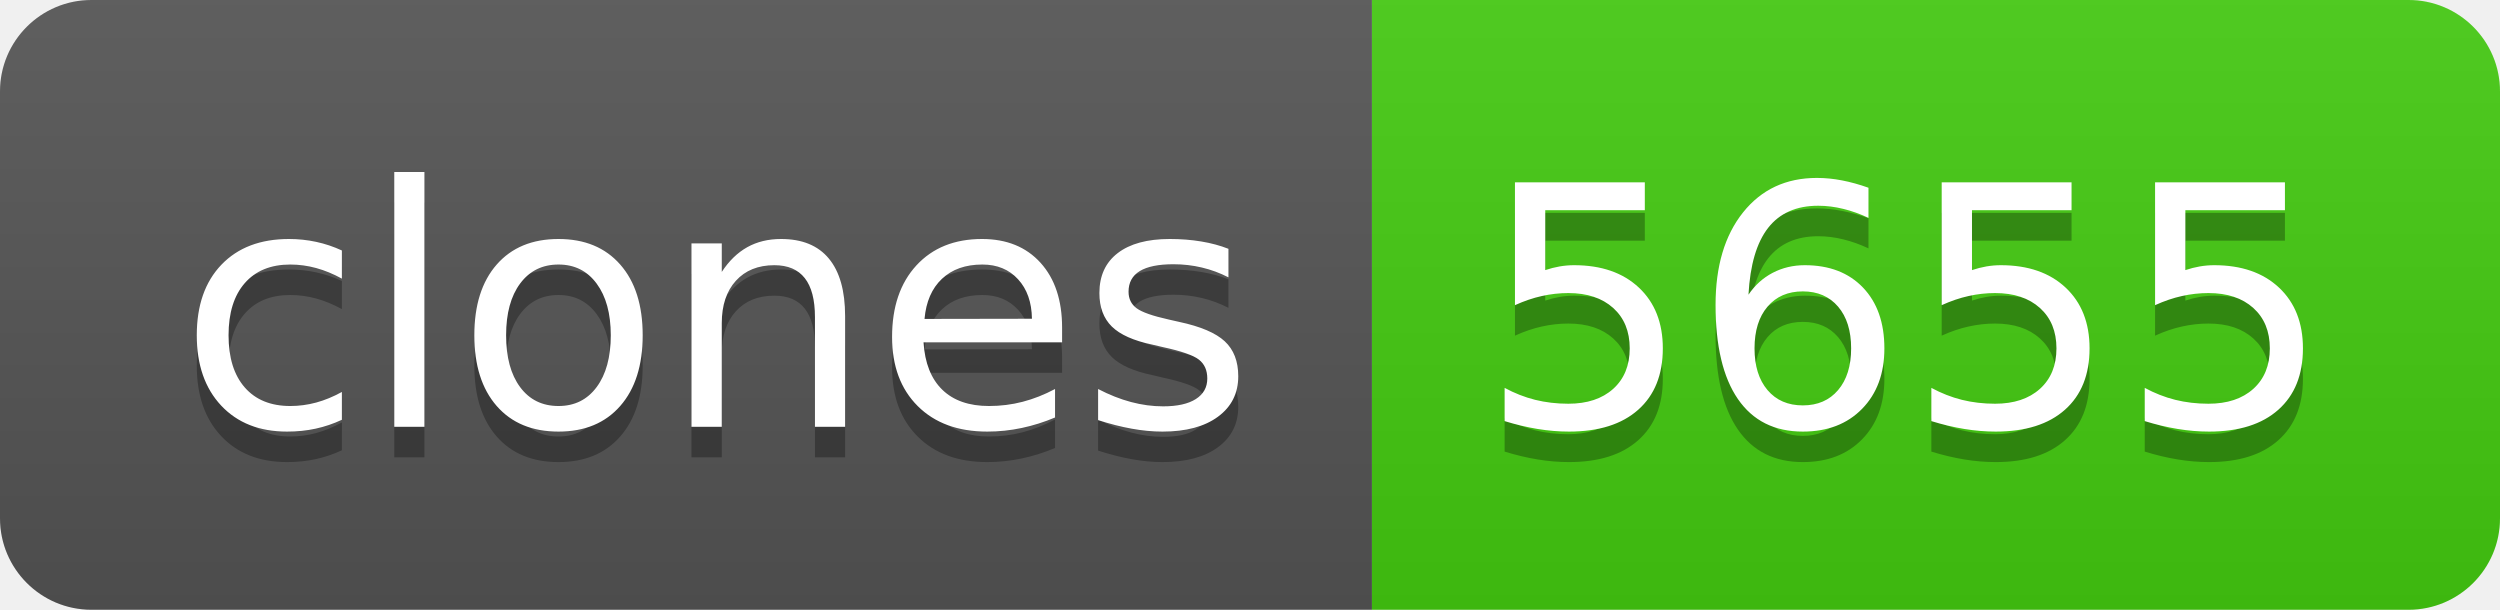
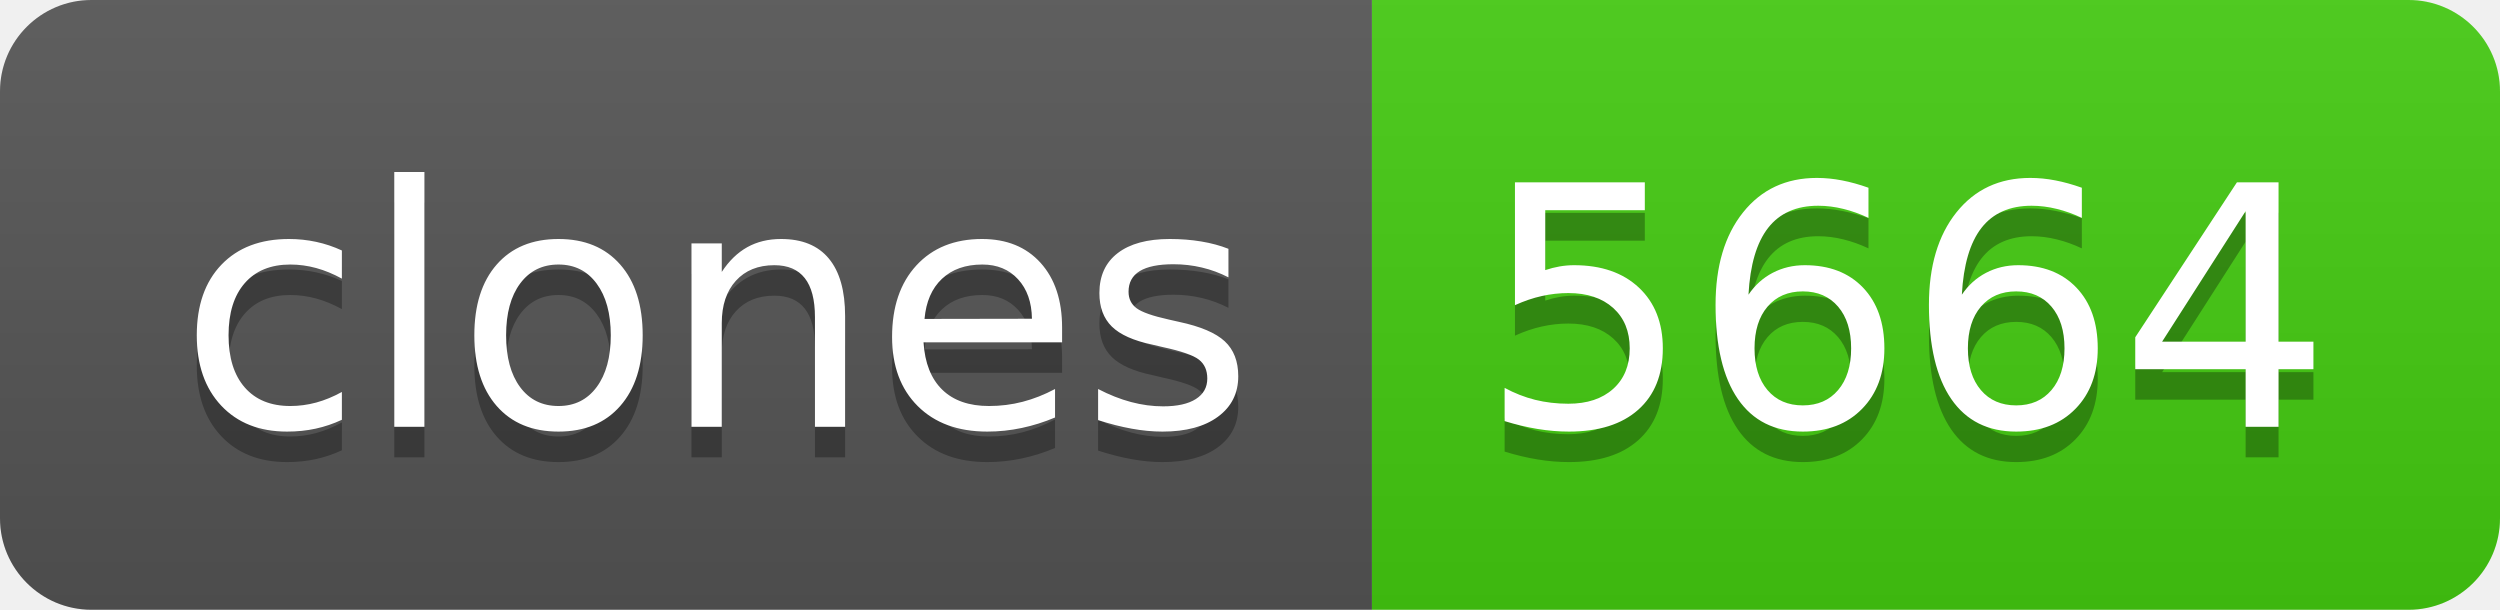
- <svg xmlns="http://www.w3.org/2000/svg" width="82" height="20" role="img" aria-label="clones: 5655">
+ <svg xmlns="http://www.w3.org/2000/svg" width="82" height="20" role="img" aria-label="clones: 5664">
  <linearGradient id="s" x2="0" y2="100%">
    <stop offset="0" stop-color="#bbb" stop-opacity=".1" />
    <stop offset="1" stop-opacity=".1" />
  </linearGradient>
  <clipPath id="r">
    <rect width="82" height="20" rx="3" fill="#fff" />
  </clipPath>
  <g clip-path="url(#r)">
    <rect width="45" height="20" fill="#555" />
    <rect x="45" width="37" height="20" fill="#4c1" />
    <rect width="82" height="20" fill="url(#s)" />
  </g>
  <g fill="#fff" text-anchor="middle" font-family="Verdana,Geneva,DejaVu Sans,sans-serif" text-rendering="geometricPrecision" font-size="110">
    <text aria-hidden="true" x="235" y="150" fill="#010101" fill-opacity=".3" transform="scale(.1)" textLength="350">clones</text>
    <text x="235" y="140" transform="scale(.1)" fill="#fff" textLength="350">clones</text>
-     <text aria-hidden="true" x="625" y="150" fill="#010101" fill-opacity=".3" transform="scale(.1)" textLength="270">5655</text>
-     <text x="625" y="140" transform="scale(.1)" fill="#fff" textLength="270">5655</text>
+     <text aria-hidden="true" x="625" y="150" fill="#010101" fill-opacity=".3" transform="scale(.1)" textLength="270">5664</text>
+     <text x="625" y="140" transform="scale(.1)" fill="#fff" textLength="270">5664</text>
  </g>
</svg>
